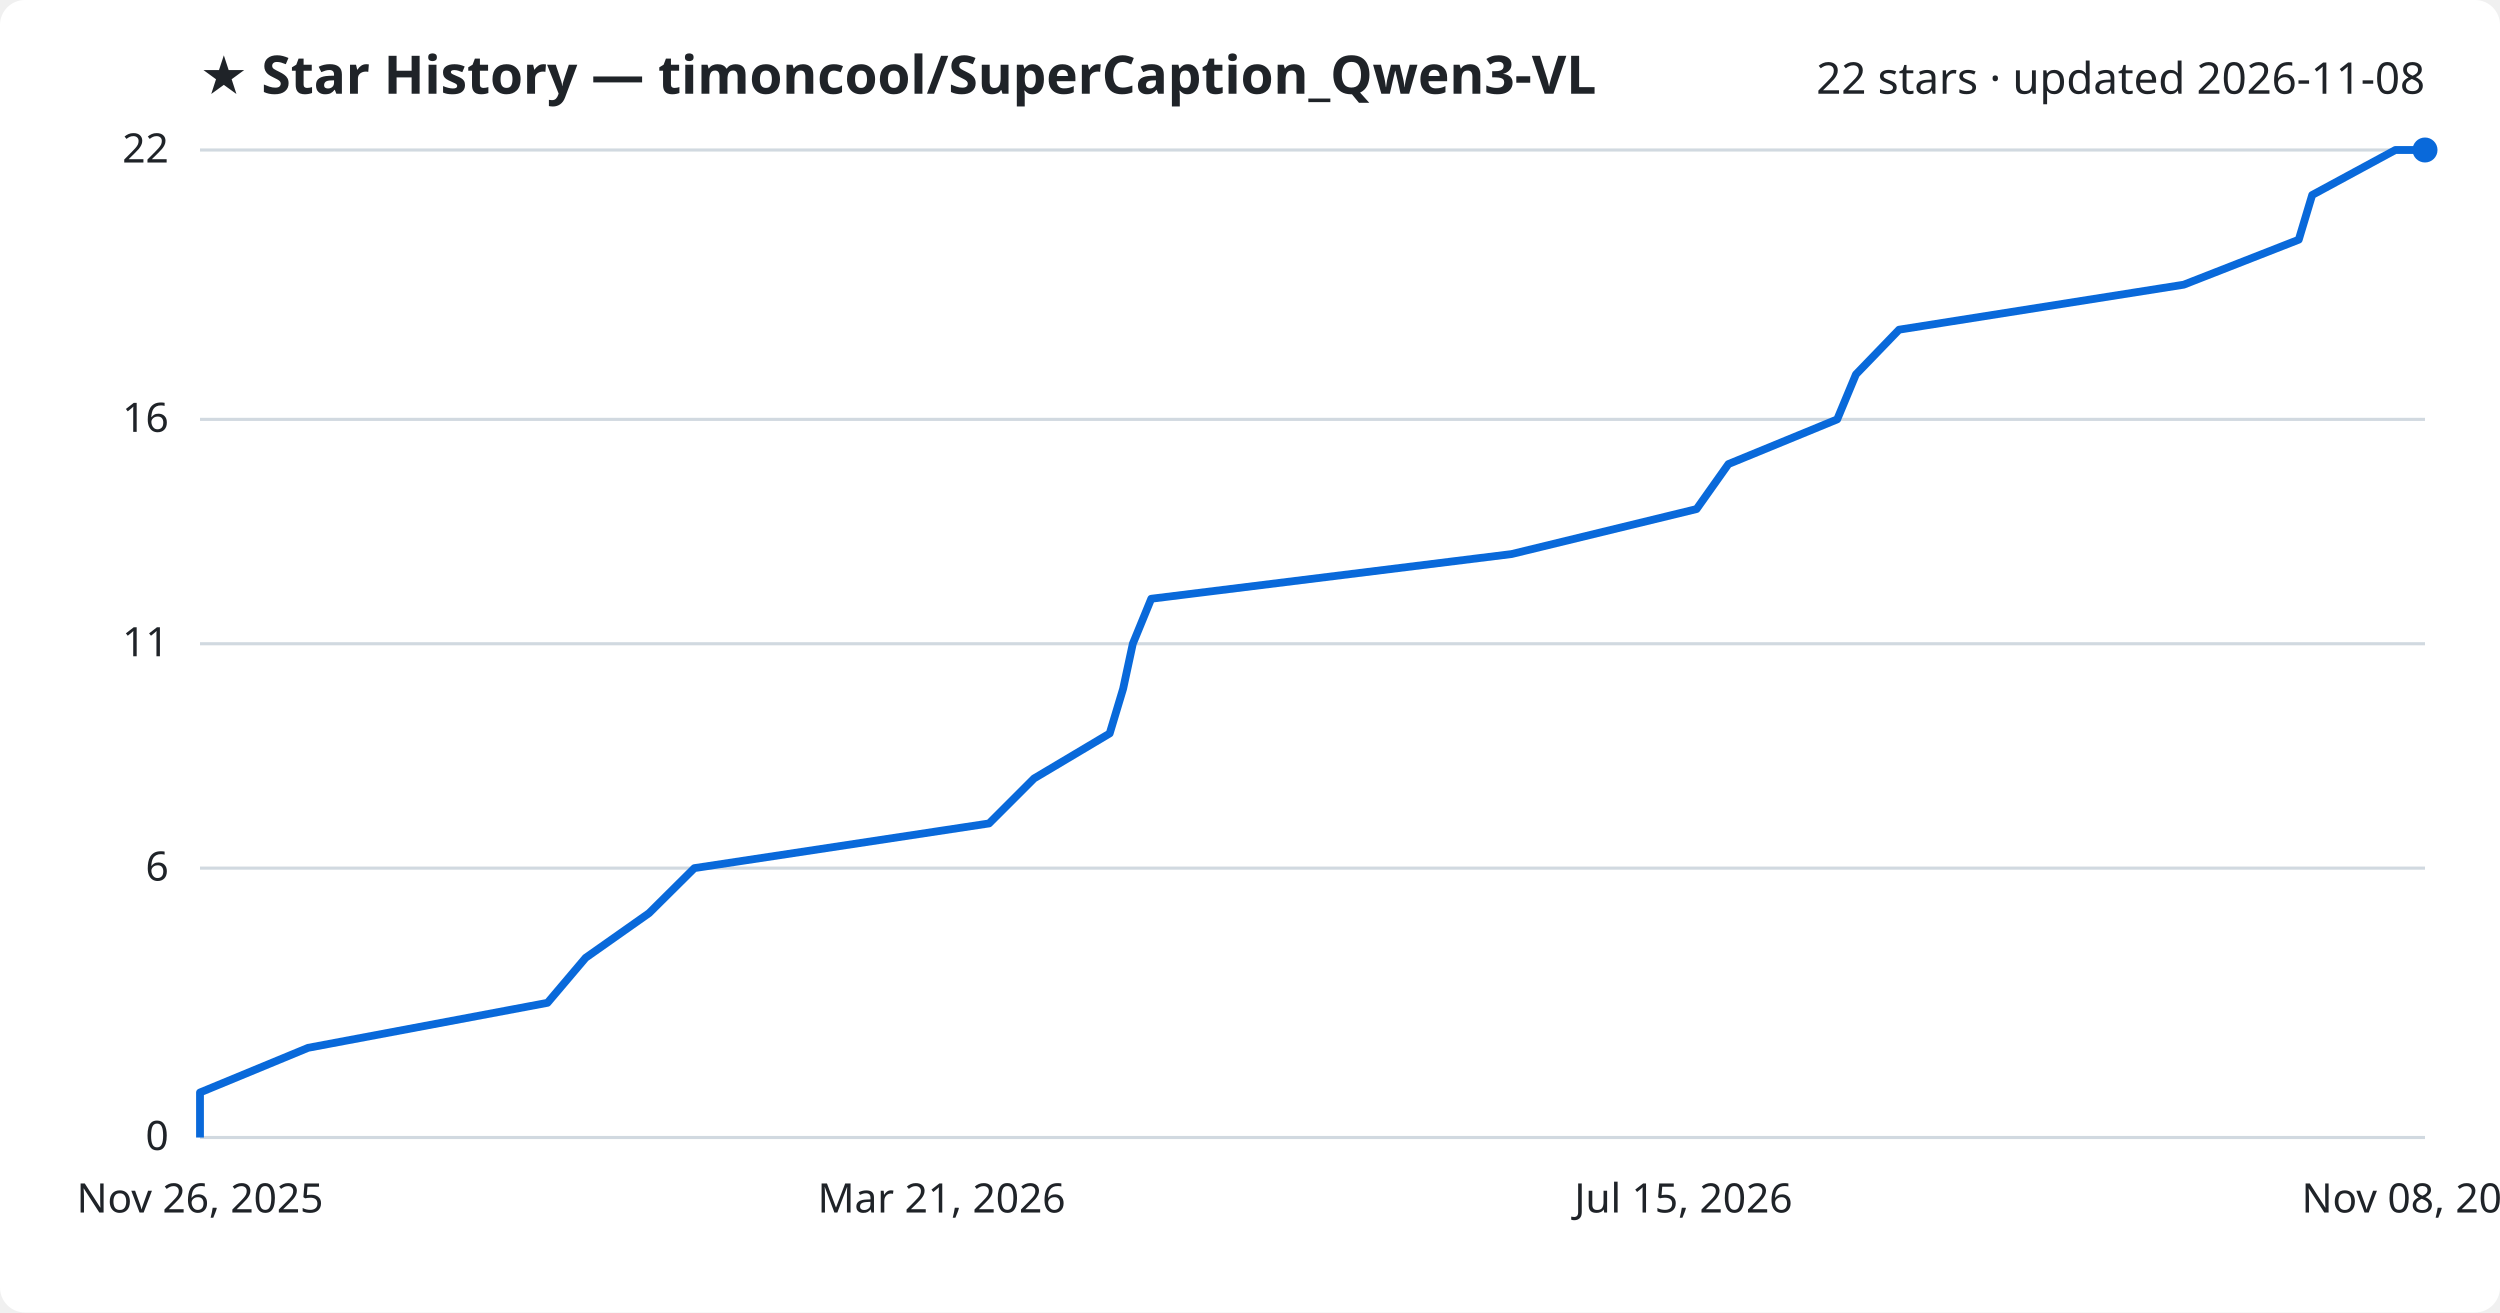
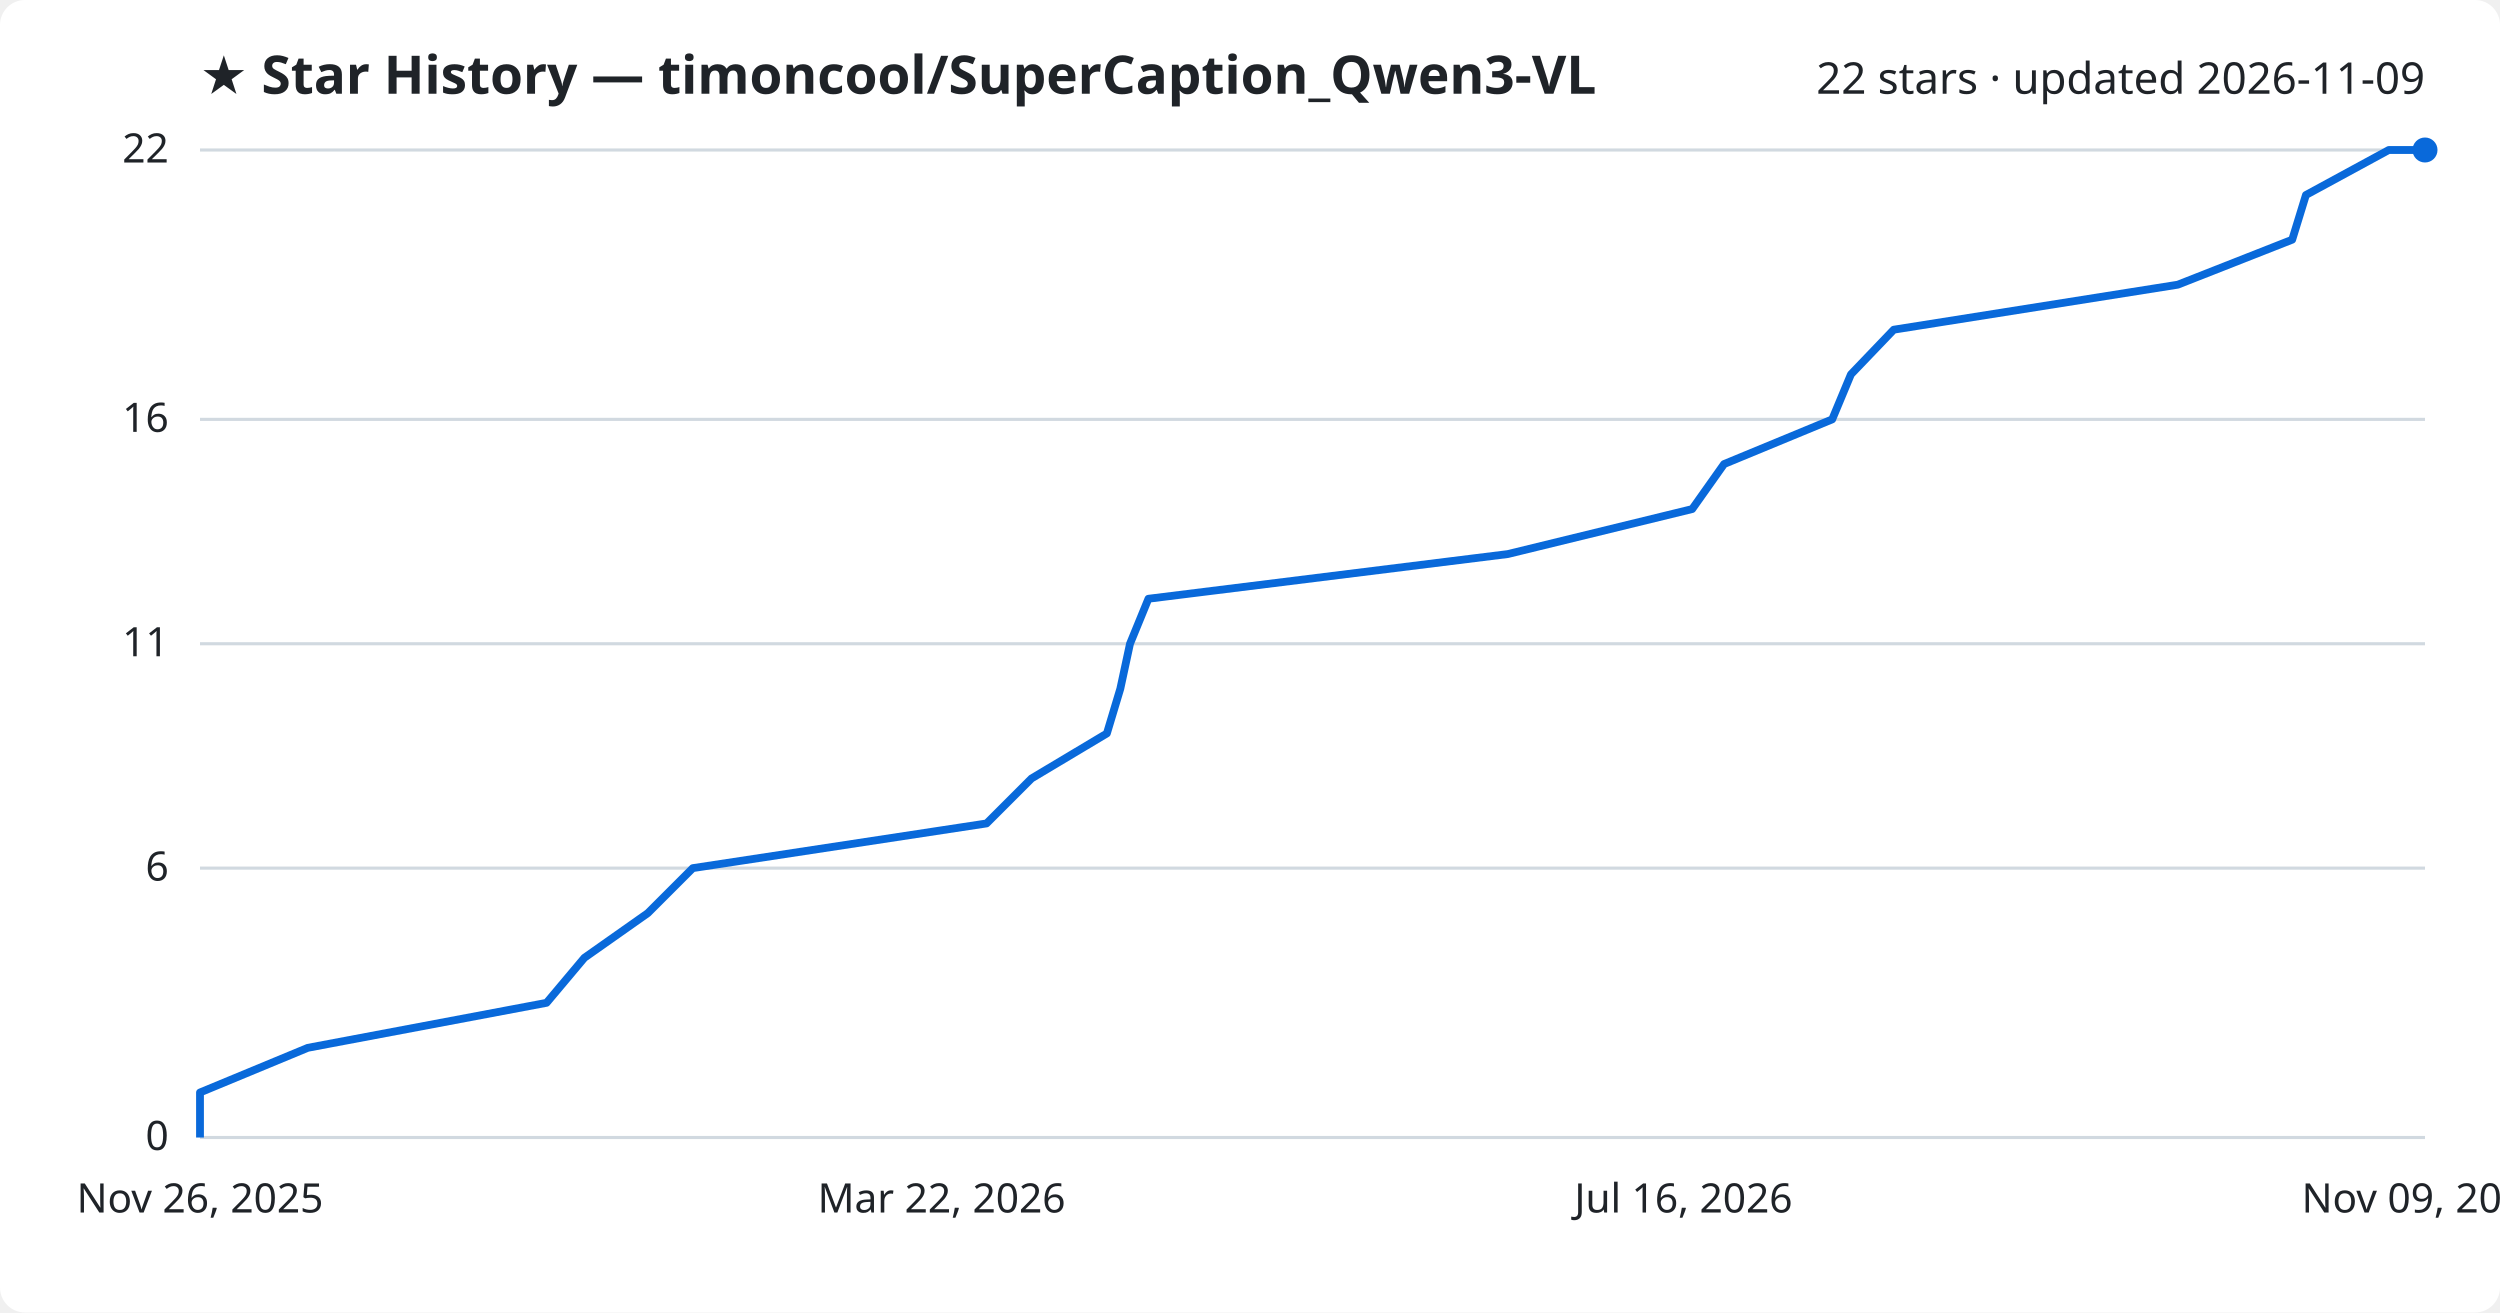
<svg xmlns="http://www.w3.org/2000/svg" viewBox="0 0 800 420" font-family="Segoe UI, sans-serif">
  <rect width="800" height="420" fill="#ffffff" rx="8" />
  <text x="64" y="30" fill="#1f2328" font-size="17" font-weight="700">★ Star History — timoncool/SuperCaption_Qwen3-VL</text>
-   <text x="776" y="30" fill="#1f2328" font-size="14" text-anchor="end">22 stars · updated 2026-11-08</text>
+   <text x="776" y="30" fill="#1f2328" font-size="14" text-anchor="end">22 stars · updated 2026-11-09</text>
  <line x1="64" y1="364.0" x2="776" y2="364.0" stroke="#d1d9e0" stroke-width="1" />
  <text x="54" y="368.0" fill="#1f2328" font-size="13" text-anchor="end">0</text>
  <line x1="64" y1="277.8" x2="776" y2="277.8" stroke="#d1d9e0" stroke-width="1" />
  <text x="54" y="281.8" fill="#1f2328" font-size="13" text-anchor="end">6</text>
  <line x1="64" y1="206.0" x2="776" y2="206.0" stroke="#d1d9e0" stroke-width="1" />
  <text x="54" y="210.0" fill="#1f2328" font-size="13" text-anchor="end">11</text>
  <line x1="64" y1="134.2" x2="776" y2="134.2" stroke="#d1d9e0" stroke-width="1" />
  <text x="54" y="138.2" fill="#1f2328" font-size="13" text-anchor="end">16</text>
  <line x1="64" y1="48.0" x2="776" y2="48.0" stroke="#d1d9e0" stroke-width="1" />
  <text x="54" y="52.0" fill="#1f2328" font-size="13" text-anchor="end">22</text>
-   <path d="M64.0,364.0 L64.0,349.6 L98.6,335.3 L175.2,320.9 L187.4,306.5 L207.7,292.2 L222.2,277.8 L316.5,263.5 L330.9,249.1 L355.1,234.7 L359.4,220.4 L362.5,206.0 L368.4,191.6 L483.7,177.3 L542.9,162.9 L553.1,148.5 L587.9,134.2 L593.9,119.8 L607.7,105.5 L698.8,91.1 L735.6,76.7 L739.9,62.4 L766.5,48.0 L776.0,48.0" fill="none" stroke="#0969da" stroke-width="2.5" stroke-linejoin="round" />
+   <path d="M64.0,364.0 L64.0,349.6 L98.5,335.3 L174.9,320.9 L187.0,306.5 L207.3,292.2 L221.7,277.8 L315.7,263.5 L330.1,249.1 L354.2,234.7 L358.5,220.4 L361.6,206.0 L367.5,191.6 L482.5,177.3 L541.5,162.9 L551.7,148.5 L586.3,134.2 L592.3,119.8 L606.0,105.5 L696.9,91.1 L733.5,76.7 L737.9,62.4 L764.4,48.0 L776.0,48.0" fill="none" stroke="#0969da" stroke-width="2.5" stroke-linejoin="round" />
  <circle cx="776.0" cy="48.0" r="4" fill="#0969da" />
  <text x="64.0" y="388" fill="#1f2328" font-size="13" text-anchor="middle">Nov 26, 2025</text>
-   <text x="301.3" y="388" fill="#1f2328" font-size="13" text-anchor="middle">Mar 21, 2026</text>
-   <text x="538.7" y="388" fill="#1f2328" font-size="13" text-anchor="middle">Jul 15, 2026</text>
-   <text x="776.0" y="388" fill="#1f2328" font-size="13" text-anchor="middle">Nov 08, 2026</text>
+   <text x="301.3" y="388" fill="#1f2328" font-size="13" text-anchor="middle">Mar 22, 2026</text>
+   <text x="538.7" y="388" fill="#1f2328" font-size="13" text-anchor="middle">Jul 16, 2026</text>
+   <text x="776.0" y="388" fill="#1f2328" font-size="13" text-anchor="middle">Nov 09, 2026</text>
</svg>
